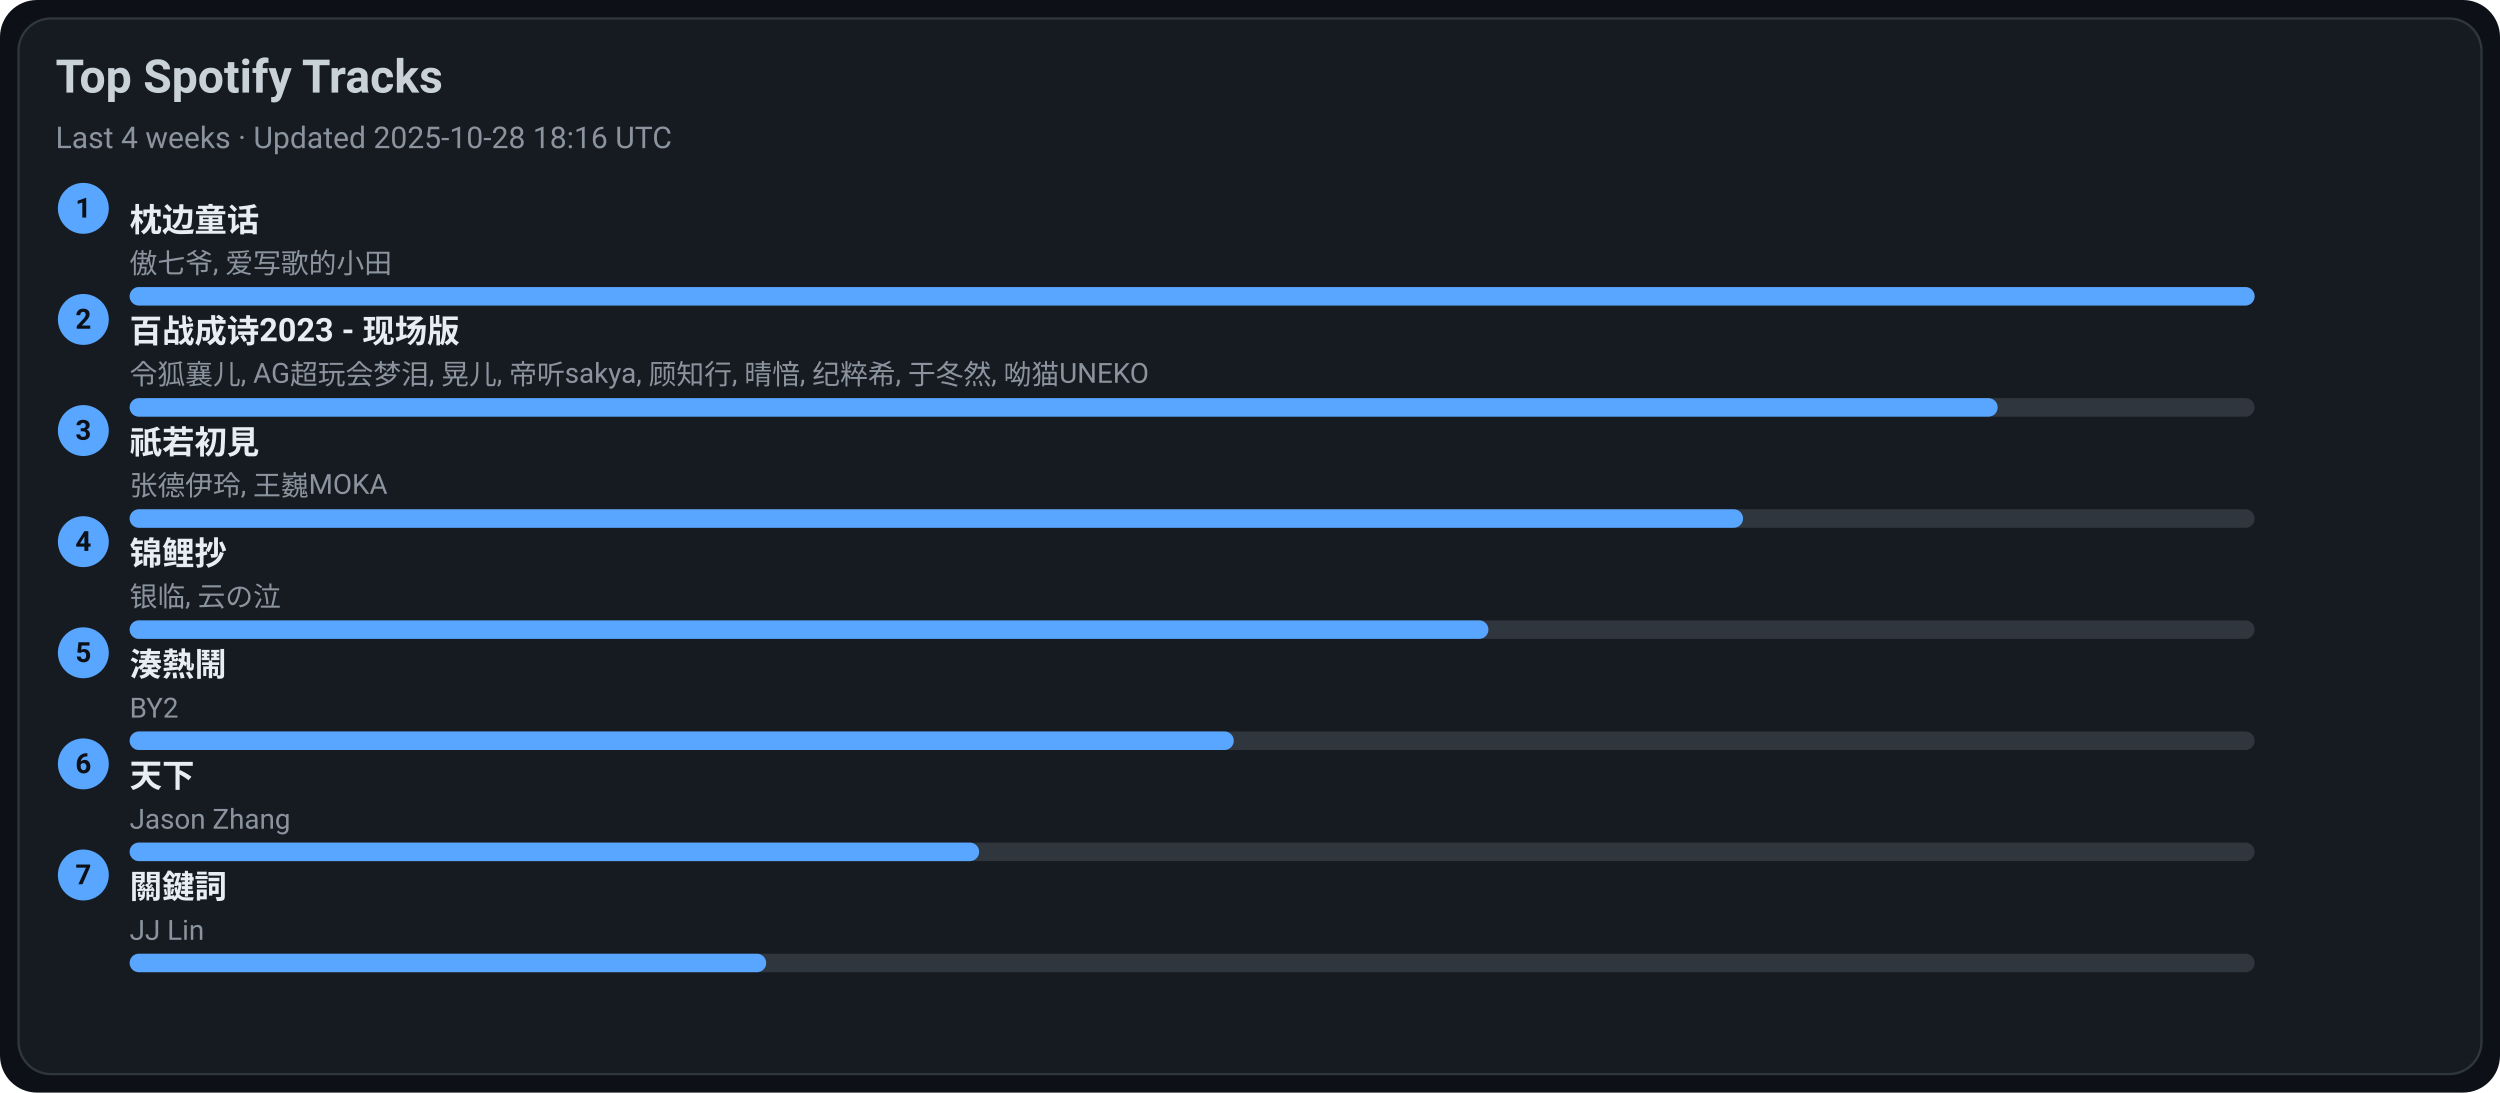
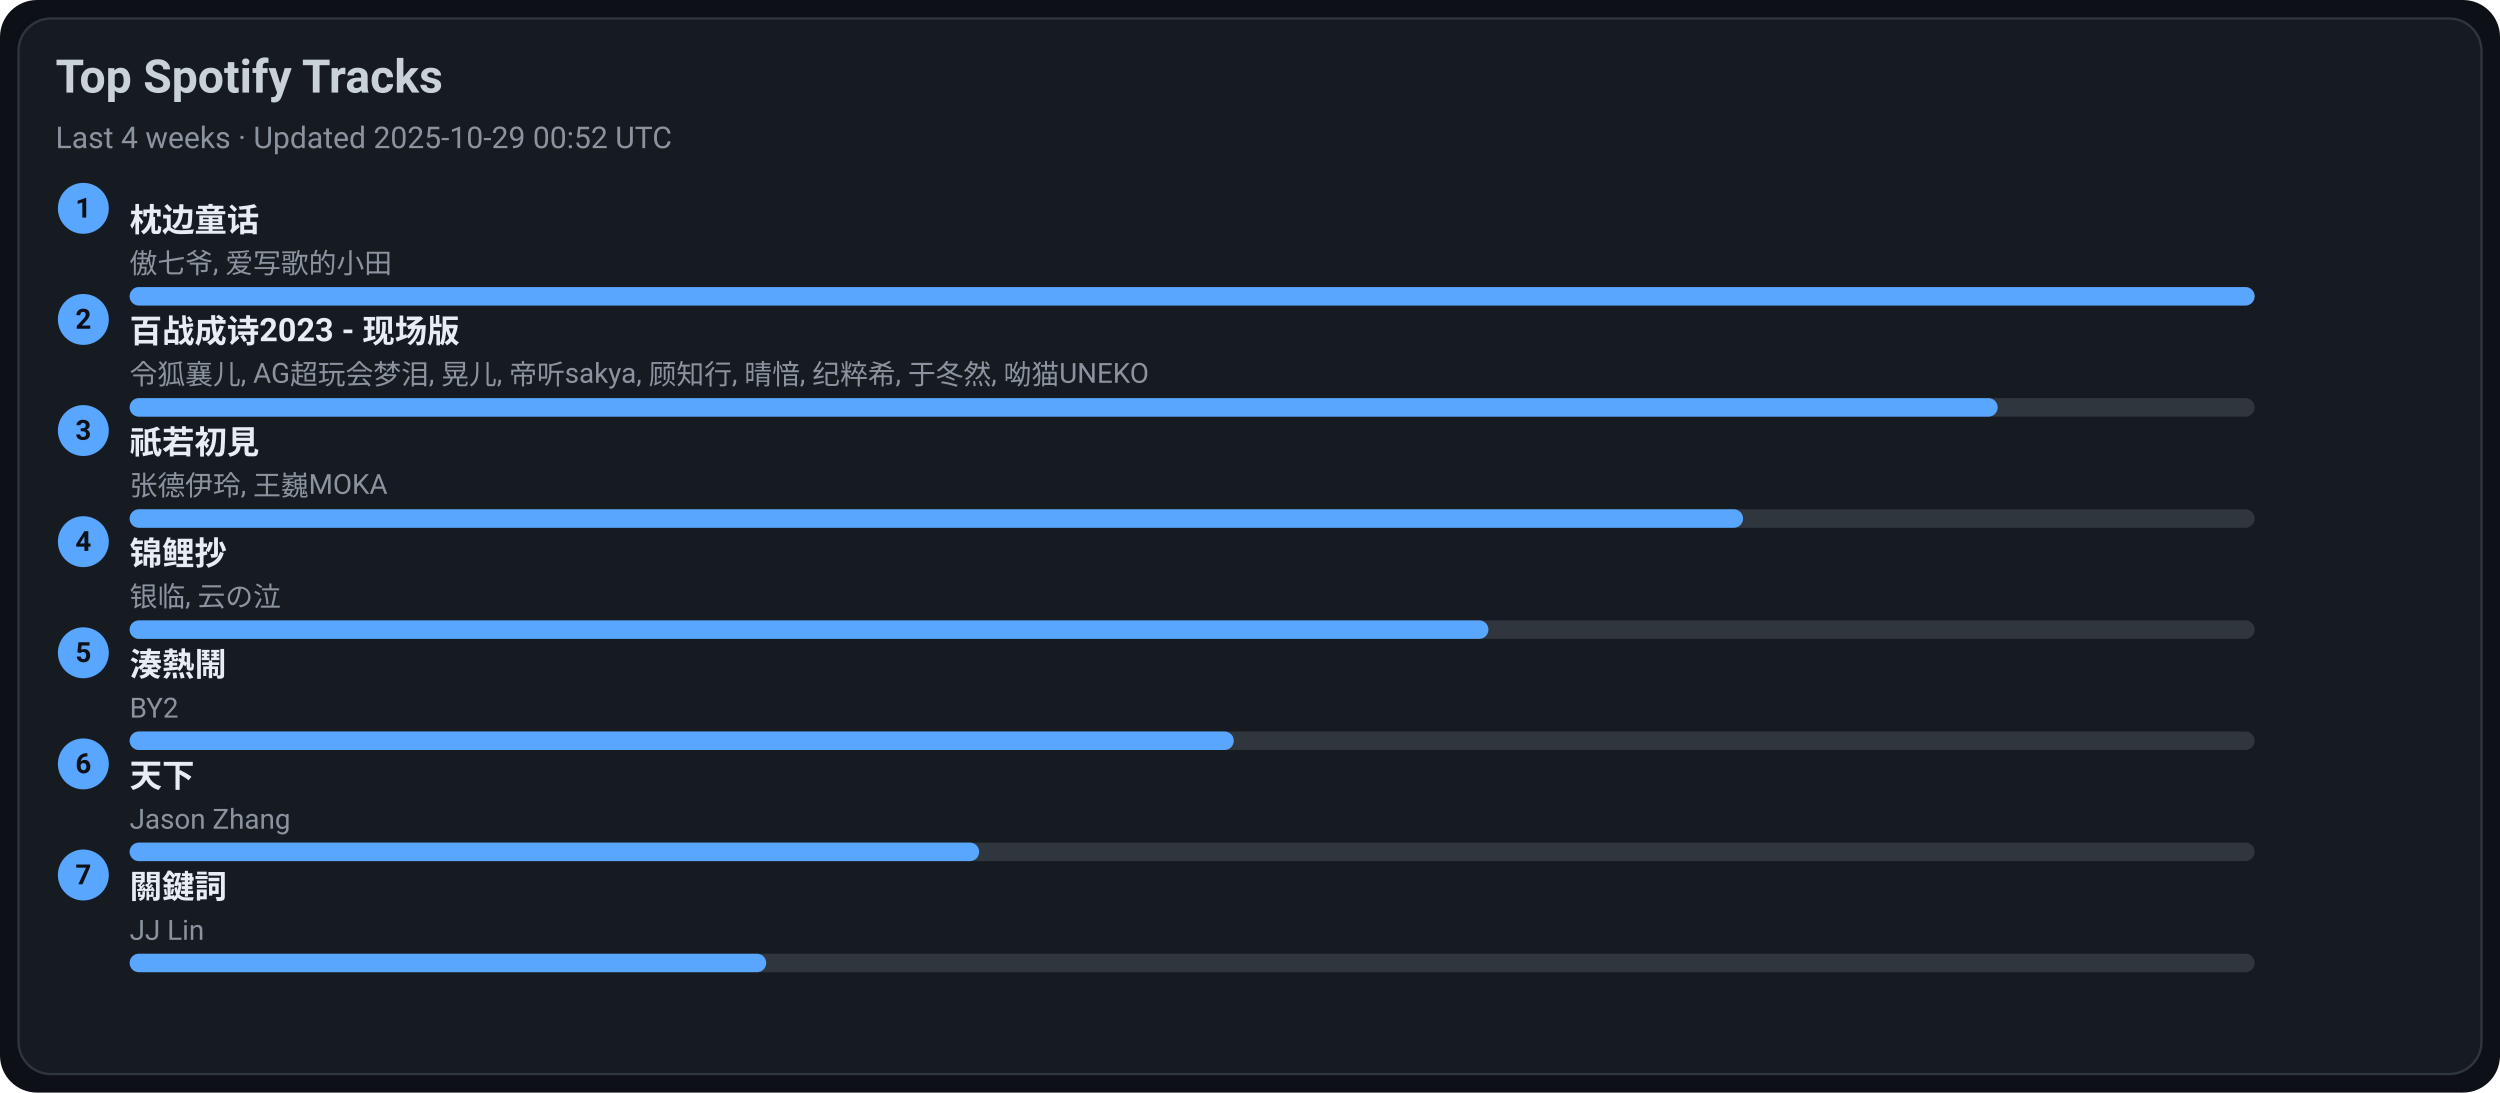
<svg xmlns="http://www.w3.org/2000/svg" width="1080" height="472" viewBox="0 0 1080 472">
  <style>text{font-family:-apple-system,BlinkMacSystemFont,Segoe UI,Roboto,Ubuntu,Helvetica Neue,Arial,Noto Sans,sans-serif}</style>
  <rect width="1080" height="472" rx="16" fill="#0d1117" />
  <rect x="8" y="8" width="1064" height="456" rx="14" fill="#161b22" stroke="#30363d" />
  <text x="24" y="40" font-size="20" fill="#c9d1d9" font-weight="600">Top Spotify Tracks</text>
-   <text x="24" y="64" font-size="13" fill="#8b949e">Last 4 weeks · Updated 2025-10-28 18:16 UTC</text>
+   <text x="24" y="64" font-size="13" fill="#8b949e">Last 4 weeks · Updated 2025-10-29 00:52 UTC</text>
  <circle cx="36" cy="90" r="11" fill="#58a6ff" />
  <text x="36" y="94" text-anchor="middle" font-size="12" fill="#0d1117" font-weight="700">1</text>
  <a href="https://open.spotify.com/track/3I8tlHNA9NM8dL0B23xGIY" target="_blank" rel="noopener noreferrer">
    <text x="56" y="100" font-size="14" fill="#e6edf3" font-weight="600">枕边童话</text>
  </a>
  <text x="56" y="118" font-size="12" fill="#8b949e">傲七爷, 爱写歌的小田</text>
  <rect x="56" y="124" width="918" height="8" rx="4" fill="#30363d" />
  <rect x="56" y="124" width="918" height="8" rx="4" fill="#58a6ff" />
  <circle cx="36" cy="138" r="11" fill="#58a6ff" />
  <text x="36" y="142" text-anchor="middle" font-size="12" fill="#0d1117" font-weight="700">2</text>
  <a href="https://open.spotify.com/track/2gttnS8fWnDwziLFt2TLEi" target="_blank" rel="noopener noreferrer">
    <text x="56" y="148" font-size="14" fill="#e6edf3" font-weight="600">百战成诗2023 - 现场版</text>
  </a>
  <text x="56" y="166" font-size="12" fill="#8b949e">令狐襄儿, AG超玩会梦泪, 晃儿, 帝听sakya, 顾知行, 晴愔, 纪粹希, 于冬然, 呦猫UNEKO</text>
  <rect x="56" y="172" width="918" height="8" rx="4" fill="#30363d" />
  <rect x="56" y="172" width="807" height="8" rx="4" fill="#58a6ff" />
  <circle cx="36" cy="186" r="11" fill="#58a6ff" />
  <text x="36" y="190" text-anchor="middle" font-size="12" fill="#0d1117" font-weight="700">3</text>
  <a href="https://open.spotify.com/track/5X4U0jJr9H4oOoXTpiVkyA" target="_blank" rel="noopener noreferrer">
    <text x="56" y="196" font-size="14" fill="#e6edf3" font-weight="600">祇若初見</text>
  </a>
  <text x="56" y="214" font-size="12" fill="#8b949e">张德伊玲, 王巍MOKA</text>
  <rect x="56" y="220" width="918" height="8" rx="4" fill="#30363d" />
  <rect x="56" y="220" width="697" height="8" rx="4" fill="#58a6ff" />
  <circle cx="36" cy="234" r="11" fill="#58a6ff" />
  <text x="36" y="238" text-anchor="middle" font-size="12" fill="#0d1117" font-weight="700">4</text>
  <a href="https://open.spotify.com/track/1KBIv1xAf0VhKsHrZaTVKu" target="_blank" rel="noopener noreferrer">
    <text x="56" y="244" font-size="14" fill="#e6edf3" font-weight="600">锦鲤抄</text>
  </a>
  <text x="56" y="262" font-size="12" fill="#8b949e">银临, 云の泣</text>
  <rect x="56" y="268" width="918" height="8" rx="4" fill="#30363d" />
  <rect x="56" y="268" width="587" height="8" rx="4" fill="#58a6ff" />
  <circle cx="36" cy="282" r="11" fill="#58a6ff" />
  <text x="36" y="286" text-anchor="middle" font-size="12" fill="#0d1117" font-weight="700">5</text>
  <a href="https://open.spotify.com/track/2Qhxww2DKuv7gfvZkkR0wa" target="_blank" rel="noopener noreferrer">
    <text x="56" y="292" font-size="14" fill="#e6edf3" font-weight="600">湊熱鬧</text>
  </a>
  <text x="56" y="310" font-size="12" fill="#8b949e">BY2</text>
  <rect x="56" y="316" width="918" height="8" rx="4" fill="#30363d" />
  <rect x="56" y="316" width="477" height="8" rx="4" fill="#58a6ff" />
  <circle cx="36" cy="330" r="11" fill="#58a6ff" />
  <text x="36" y="334" text-anchor="middle" font-size="12" fill="#0d1117" font-weight="700">6</text>
  <a href="https://open.spotify.com/track/1j7LdPp0L34CE6W8l2p54i" target="_blank" rel="noopener noreferrer">
    <text x="56" y="340" font-size="14" fill="#e6edf3" font-weight="600">天下</text>
  </a>
  <text x="56" y="358" font-size="12" fill="#8b949e">Jason Zhang</text>
  <rect x="56" y="364" width="918" height="8" rx="4" fill="#30363d" />
  <rect x="56" y="364" width="367" height="8" rx="4" fill="#58a6ff" />
  <circle cx="36" cy="378" r="11" fill="#58a6ff" />
  <text x="36" y="382" text-anchor="middle" font-size="12" fill="#0d1117" font-weight="700">7</text>
  <a href="https://open.spotify.com/track/35B0D3BnZfxl0mA3KkstVK" target="_blank" rel="noopener noreferrer">
    <text x="56" y="388" font-size="14" fill="#e6edf3" font-weight="600">關鍵詞</text>
  </a>
  <text x="56" y="406" font-size="12" fill="#8b949e">JJ Lin</text>
  <rect x="56" y="412" width="918" height="8" rx="4" fill="#30363d" />
  <rect x="56" y="412" width="275" height="8" rx="4" fill="#58a6ff" />
</svg>
